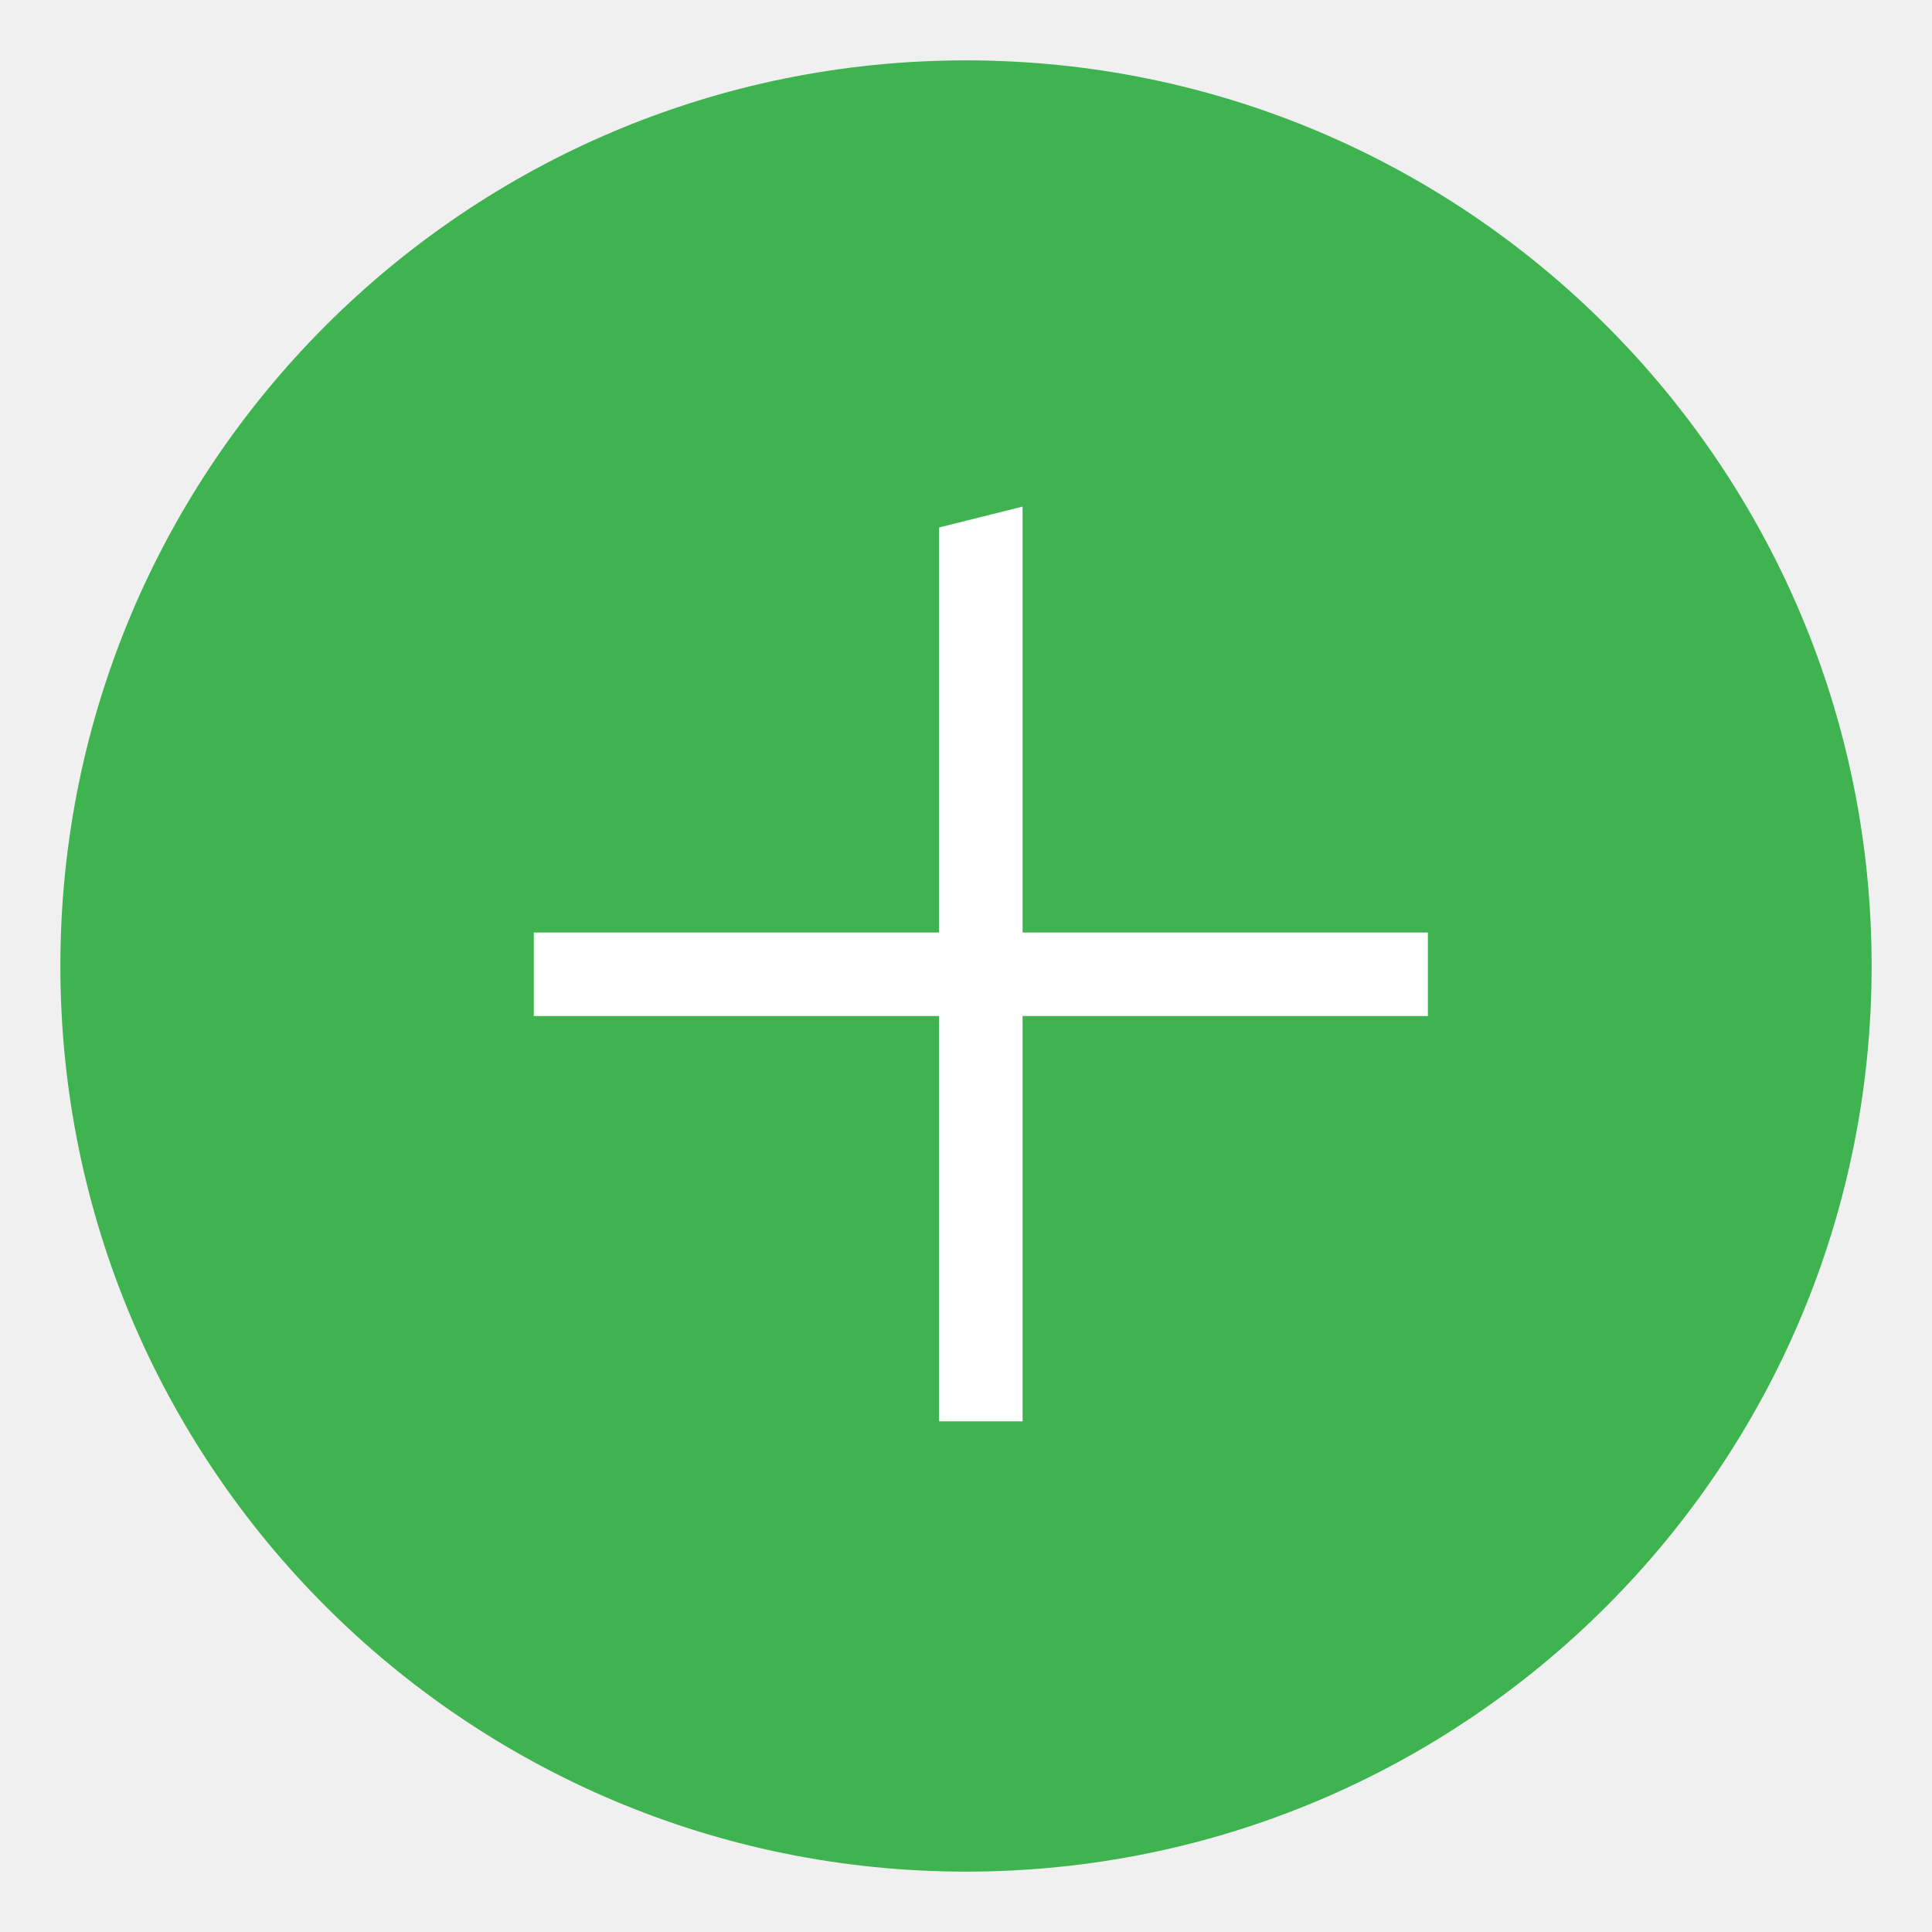
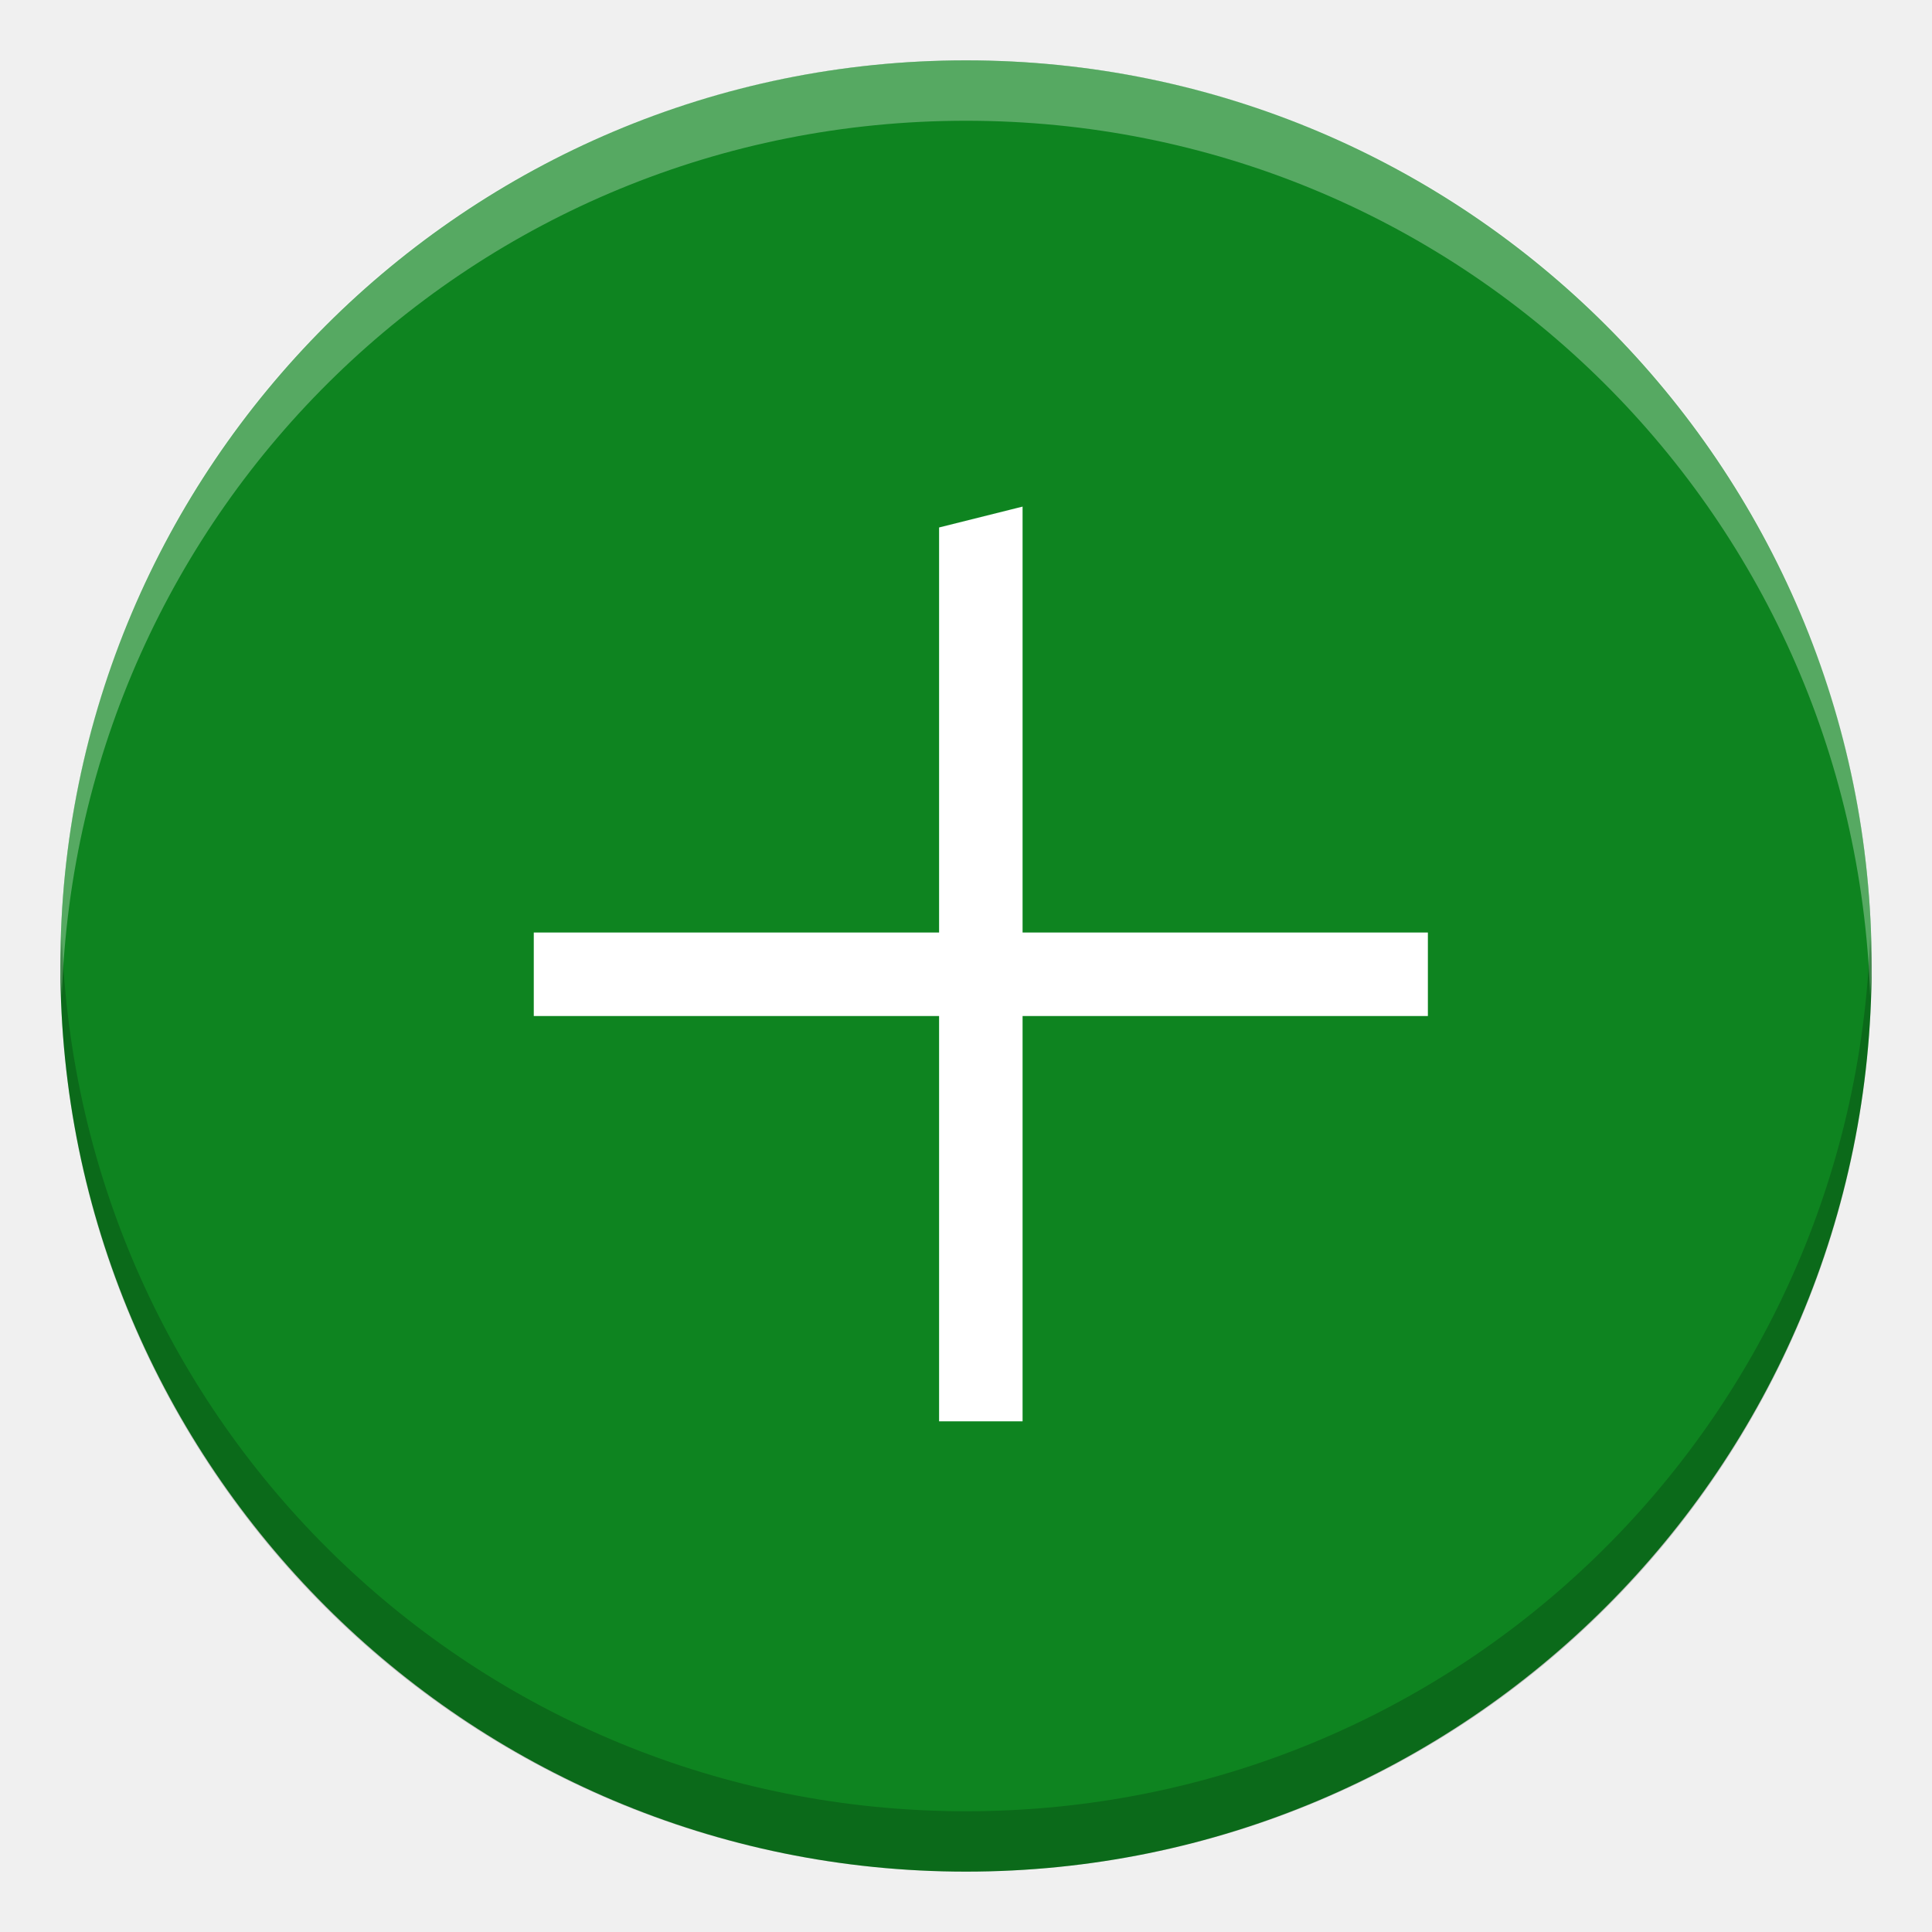
- <svg xmlns="http://www.w3.org/2000/svg" id="svg16" height="16" width="16">
-   <rect id="rect4418" fill="#3eb34f" height="15" rx="7.5" transform="matrix(0 -1 -1 0 0 0)" width="15" x="-15.5" y="-15.5" />
-   <g id="g3662" enable-background="new" transform="matrix(.6713149 0 0 .6713149 -193.6073 -126.5302)">
-     <path id="rect3658" d="m192-308h16v16h-16z" fill="none" transform="rotate(90)" />
-     <path id="path3660" d="m340 275v5h-5v1h5v5h1v-5h5v-1h-5v-5.25z" fill="#fff" stroke="#fff" stroke-linecap="round" stroke-width=".03" transform="translate(-40 -80)" />
+ <svg xmlns="http://www.w3.org/2000/svg" height="16" width="16" version="1.1" id="svg10">
+   <defs id="defs14" />
+   <rect fill="#3eb34f" height="15" rx="7.5" transform="matrix(0 -1 -1 0 0 0)" width="15" x="-15.5" y="-15.5" id="rect2" style="fill:#0e8420;fill-opacity:1" />
+   <g enable-background="new" transform="matrix(.6713149 0 0 .6713149 -193.6073 -126.5302)" id="g8">
+     <path d="m192-308h16v16h-16z" fill="none" transform="rotate(90)" id="path4" />
+     <path d="m340 275v5h-5v1h5v5h1v-5h5v-1h-5v-5.25z" fill="#fff" stroke="#fff" stroke-linecap="round" stroke-width=".03" transform="translate(-40 -80)" id="path6" />
+   </g>
+   <g id="g838">
+     <path d="M 8,0.5 C 3.845,0.5 0.5,3.845 0.5,8 0.5,8.084 0.509,8.166 0.512,8.25 0.644,4.213 3.929,1 8,1 12.071,1 15.356,4.213 15.488,8.25 15.491,8.166 15.5,8.084 15.5,8 15.5,3.845 12.155,0.5 8,0.5 Z" id="rect822" style="opacity:0.3;fill:#ffffff;fill-opacity:1" />
+     <path style="opacity:0.2;fill:#000000;fill-opacity:1" id="path827" d="m 8,15.5 c 4.155,0 7.5,-3.345 7.5,-7.5 C 15.5,7.916 15.491,7.834 15.488,7.75 15.356,11.787 12.071,15 8,15 3.929,15 0.644,11.787 0.512,7.75 0.509,7.834 0.5,7.916 0.5,8 c 0,4.155 3.345,7.5 7.5,7.5 z" />
  </g>
</svg>
